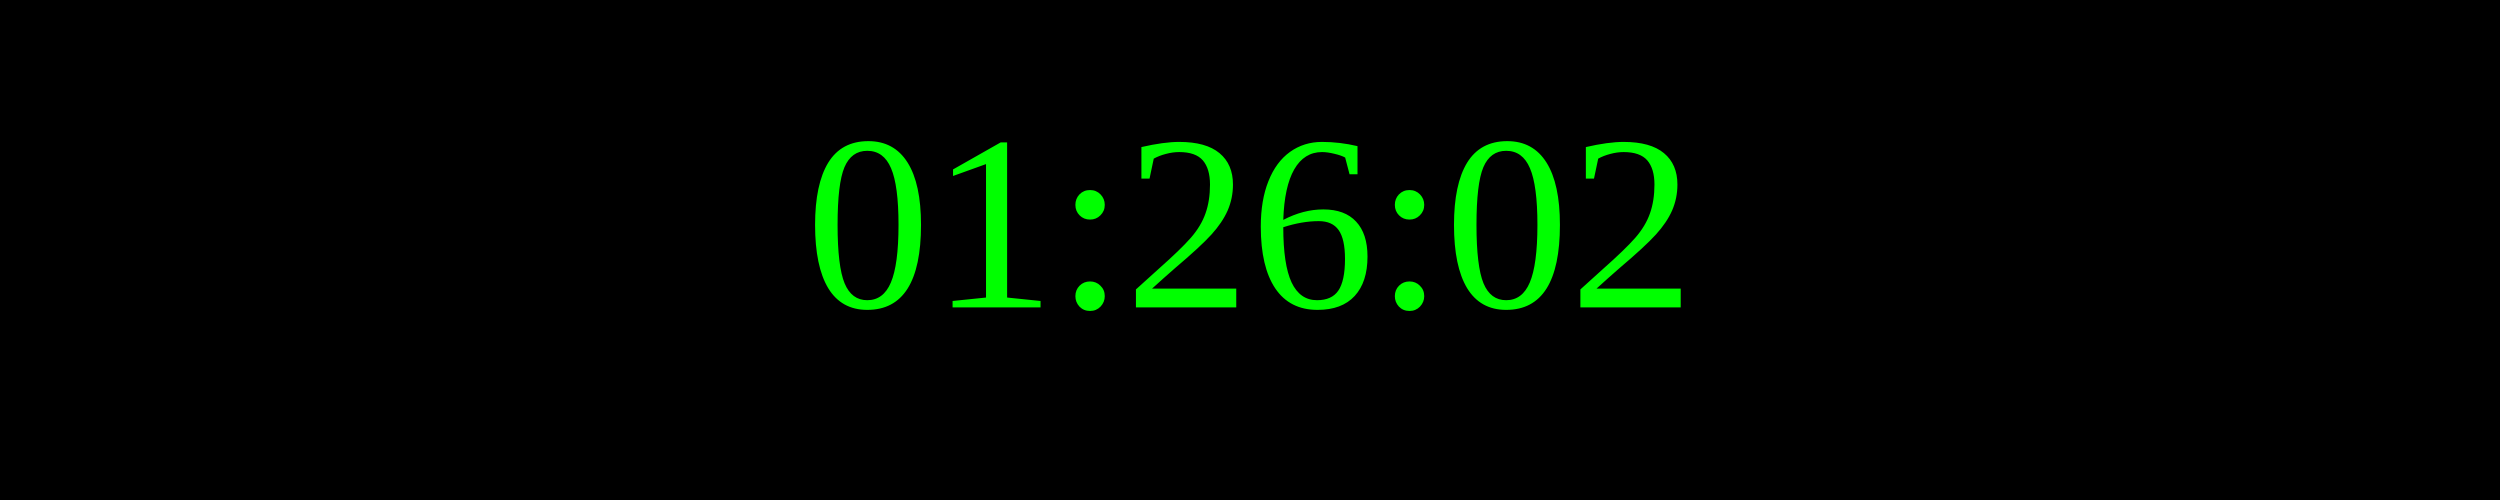
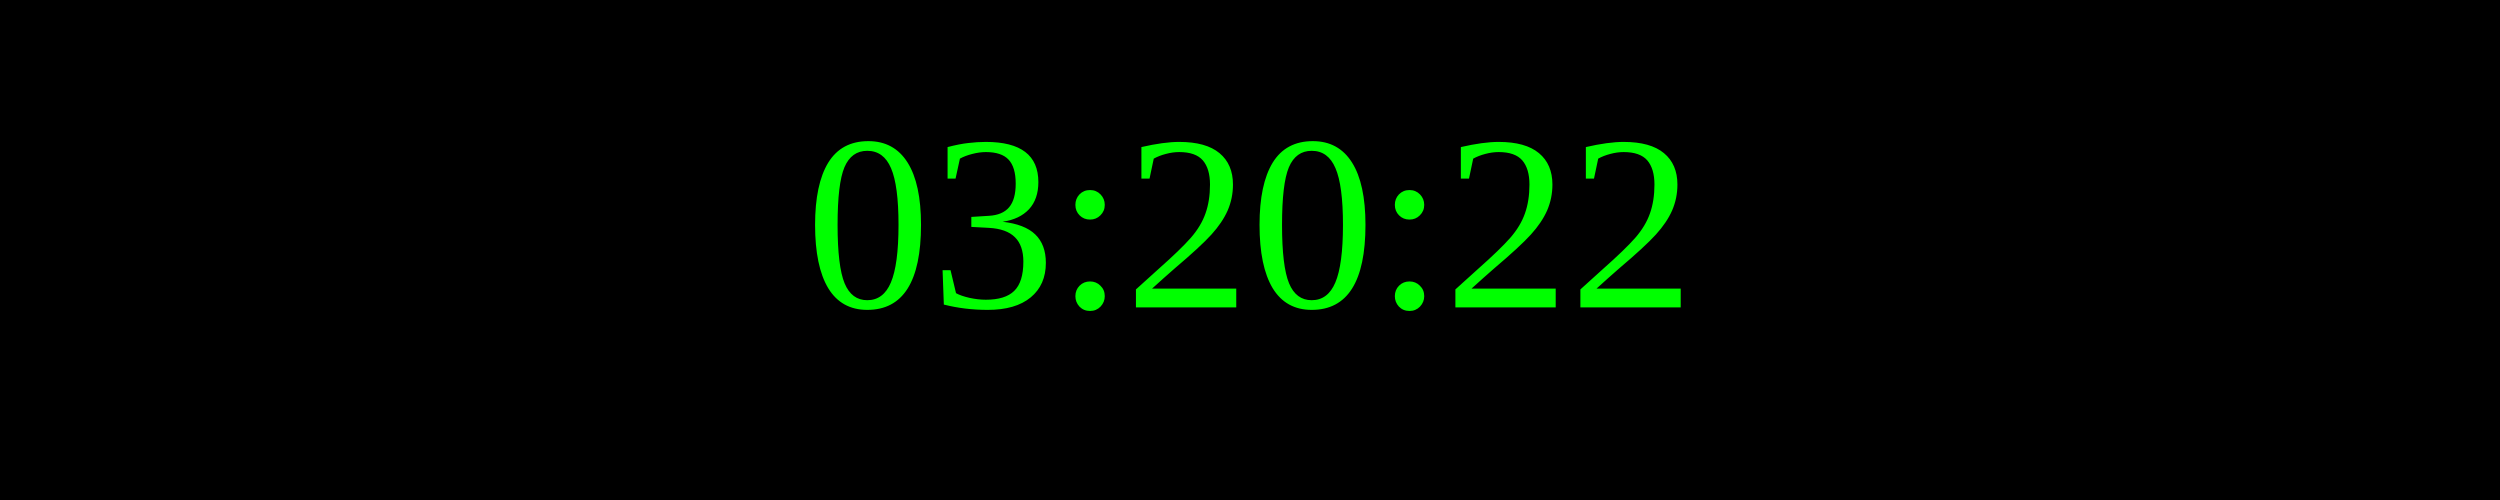
<svg xmlns="http://www.w3.org/2000/svg" width="250" height="50">
  <rect width="100%" height="100%" fill="black" />
  <text x="50%" y="50%" font-size="25" fill="lime" text-anchor="middle" dominant-baseline="middle">
- 01:26:02
+ 03:20:22
</text>
</svg>
